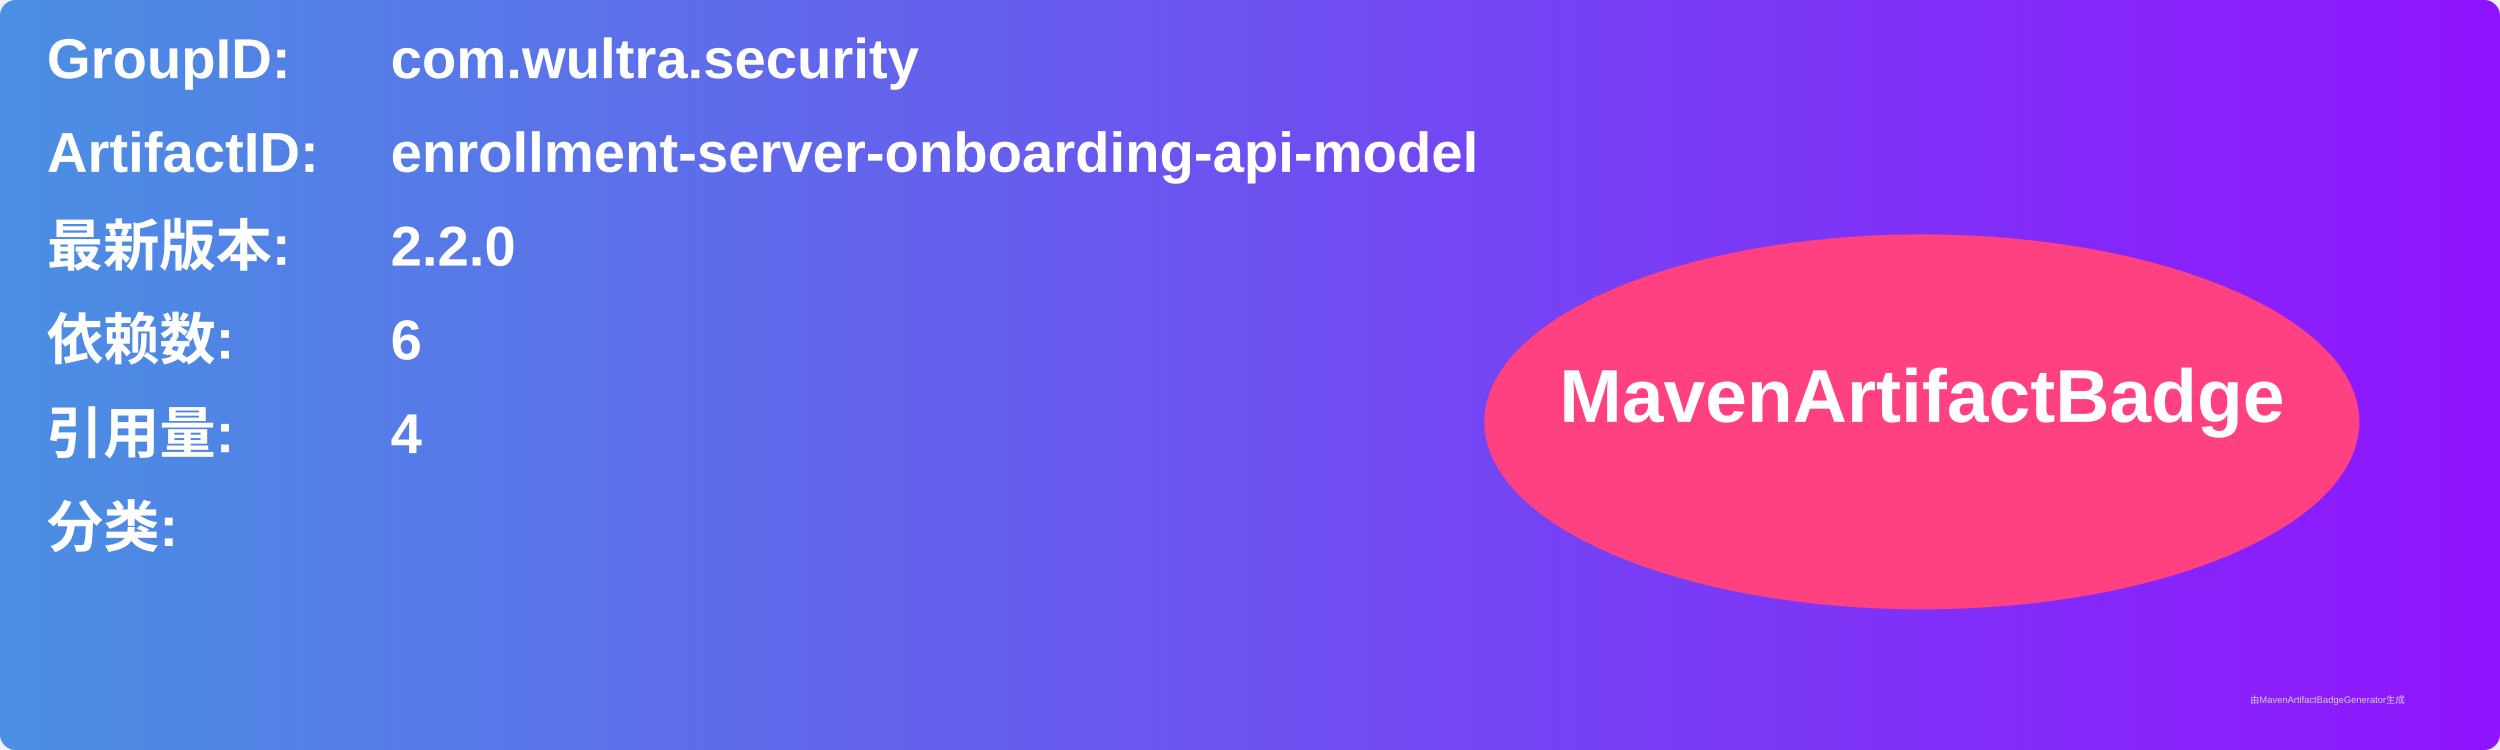
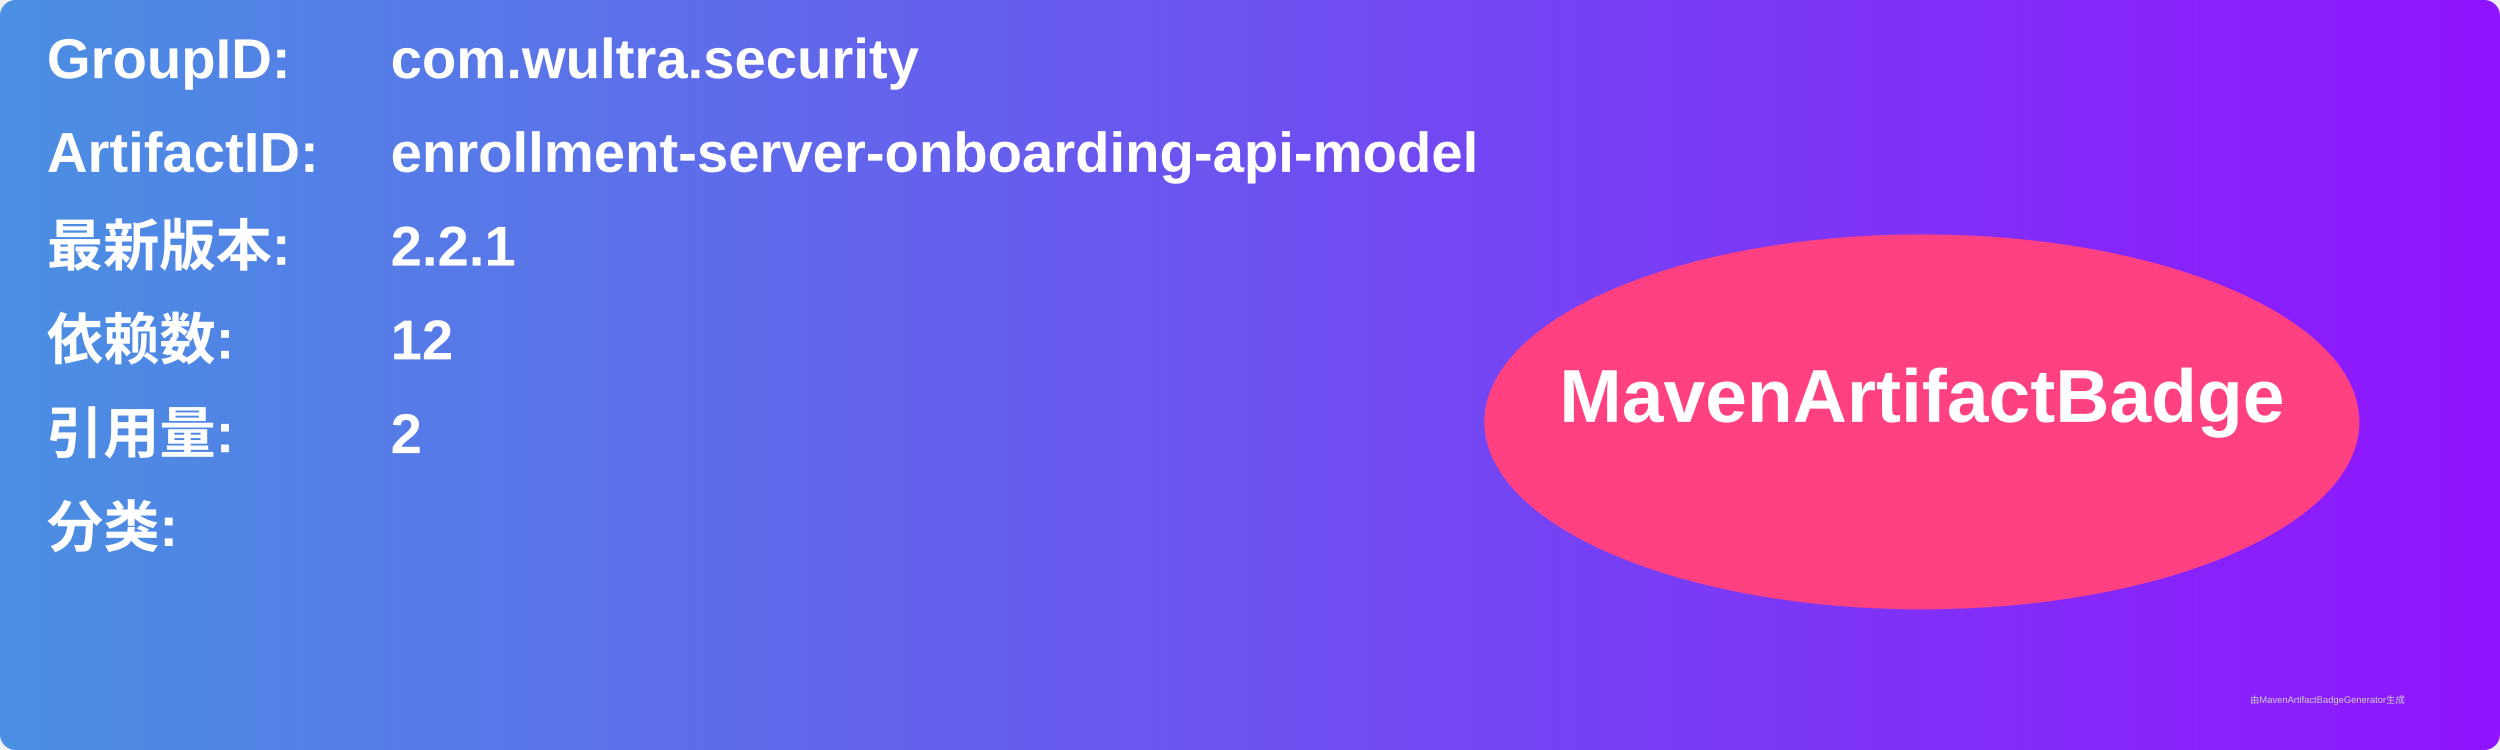
<svg xmlns="http://www.w3.org/2000/svg" width="800" height="240" viewBox="0 0 800 240">
  <linearGradient id="grad" x1="0%" y1="0%" x2="100%" y2="0%">
    <stop offset="0%" stop-color="#4a90e2" />
    <stop offset="100%" stop-color="#9013fe" />
  </linearGradient>
  <rect width="100%" height="100%" rx="5" ry="5" fill="url(#grad)" />
  <g transform="translate(15, 15)">
    <text x="0" y="10" font-family="Arial" font-size="18" fill="white" font-weight="bold" width="260">GroupID:</text>
    <text x="110" y="10" font-family="Arial" font-size="18" fill="white" font-weight="bold" width="460">com.wultra.security</text>
    <text x="0" y="40" font-family="Arial" font-size="18" fill="white" font-weight="bold" width="260">ArtifactID:</text>
    <text x="110" y="40" font-family="Arial" font-size="18" fill="white" font-weight="bold" width="460">enrollment-server-onboarding-api-model</text>
    <text x="0" y="70" font-family="Arial" font-size="18" fill="white" font-weight="bold">最新版本:</text>
    <text x="110" y="70" font-family="Arial" font-size="18" fill="white" font-weight="bold">
-       <tspan font-weight="bold">2.2.0</tspan>
+       <tspan font-weight="bold">2.2.1</tspan>
    </text>
    <text x="0" y="100" font-family="Arial" font-size="18" fill="white" font-weight="bold">依赖数: </text>
    <text x="110" y="100" font-family="Arial" font-size="18" fill="white">
-       <tspan font-weight="bold">6</tspan>
+       <tspan font-weight="bold">12</tspan>
    </text>
    <text x="0" y="130" font-family="Arial" font-size="18" fill="white" font-weight="bold">引用量: </text>
    <text x="110" y="130" font-family="Arial" font-size="18" fill="white">
-       <tspan font-weight="bold">4</tspan>
+       <tspan font-weight="bold">2</tspan>
    </text>
    <text x="0" y="160" font-family="Arial" font-size="18" fill="white" font-weight="bold">分类:</text>
    <text x="10" y="190" font-family="Arial" font-size="10" fill="white">
      <tspan font-weight="bold" />
    </text>
    <ellipse cx="600" cy="120" rx="140" ry="60" fill="#ff4081" />
    <text x="600" y="120" text-anchor="middle" font-family="Arial" font-size="24" fill="white" font-weight="bold">MavenArtifactBadge</text>
  </g>
  <text x="720" y="225" font-family="Arial" font-size="3" fill="#d0d0d0">由MavenArtifactBadgeGenerator生成</text>
</svg>
